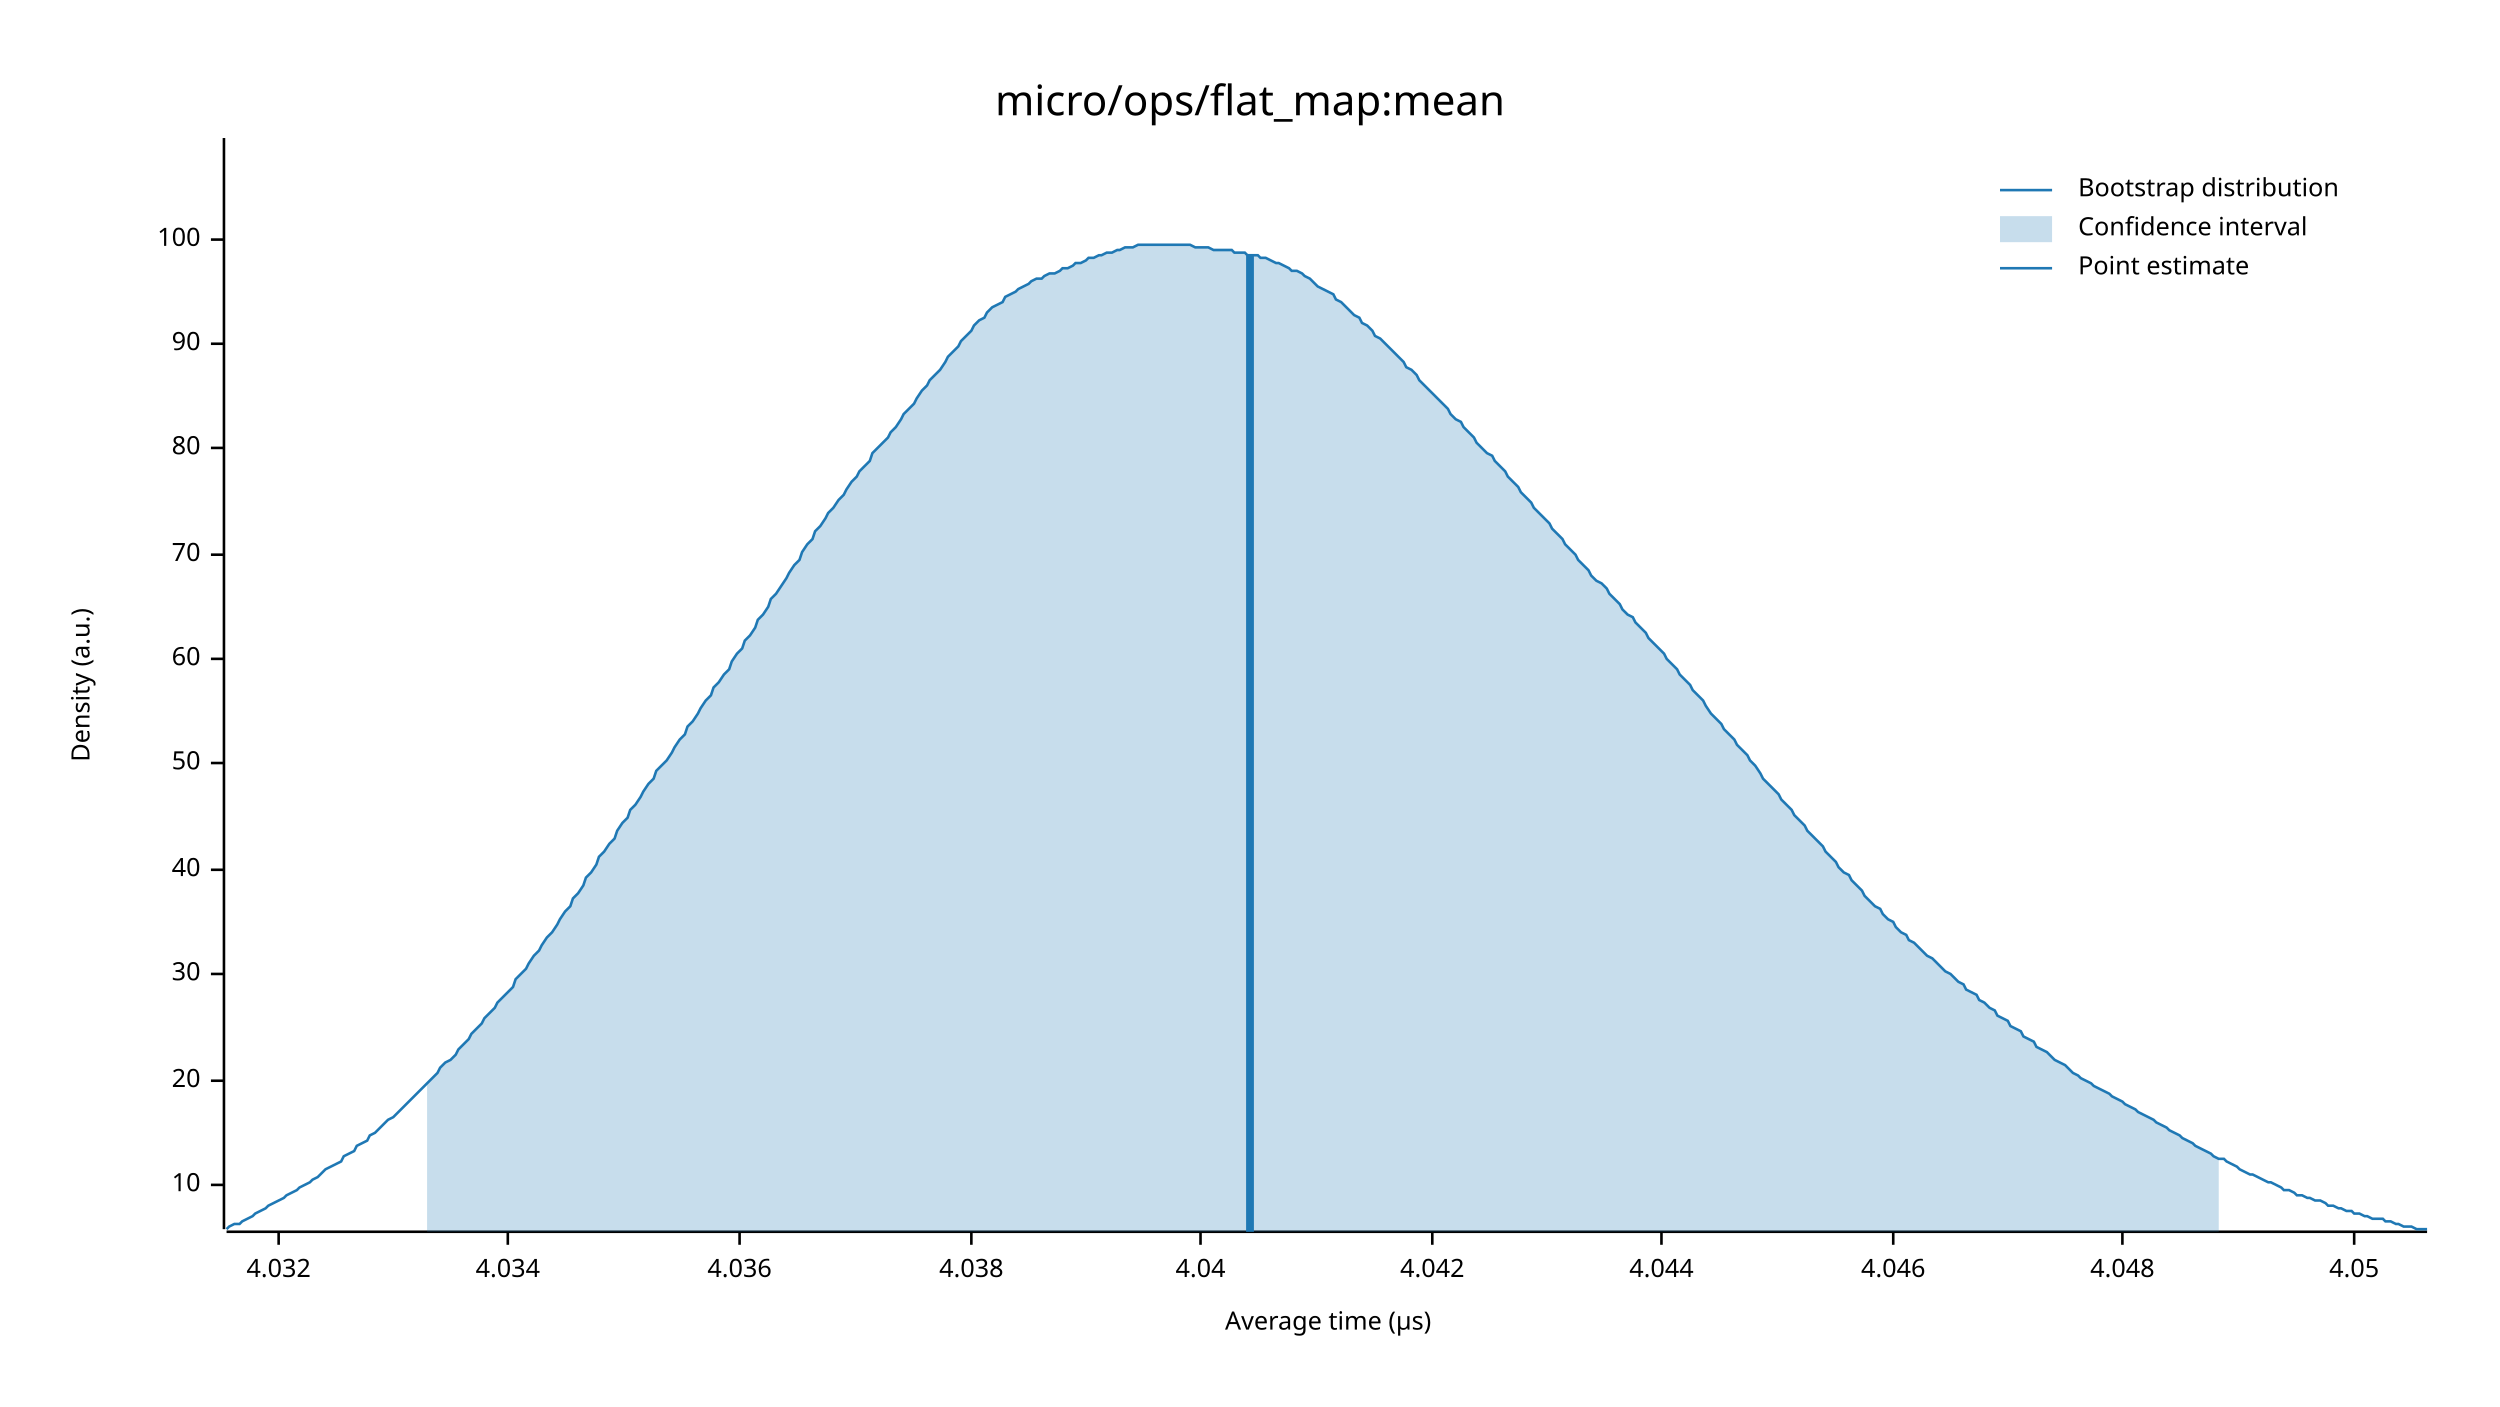
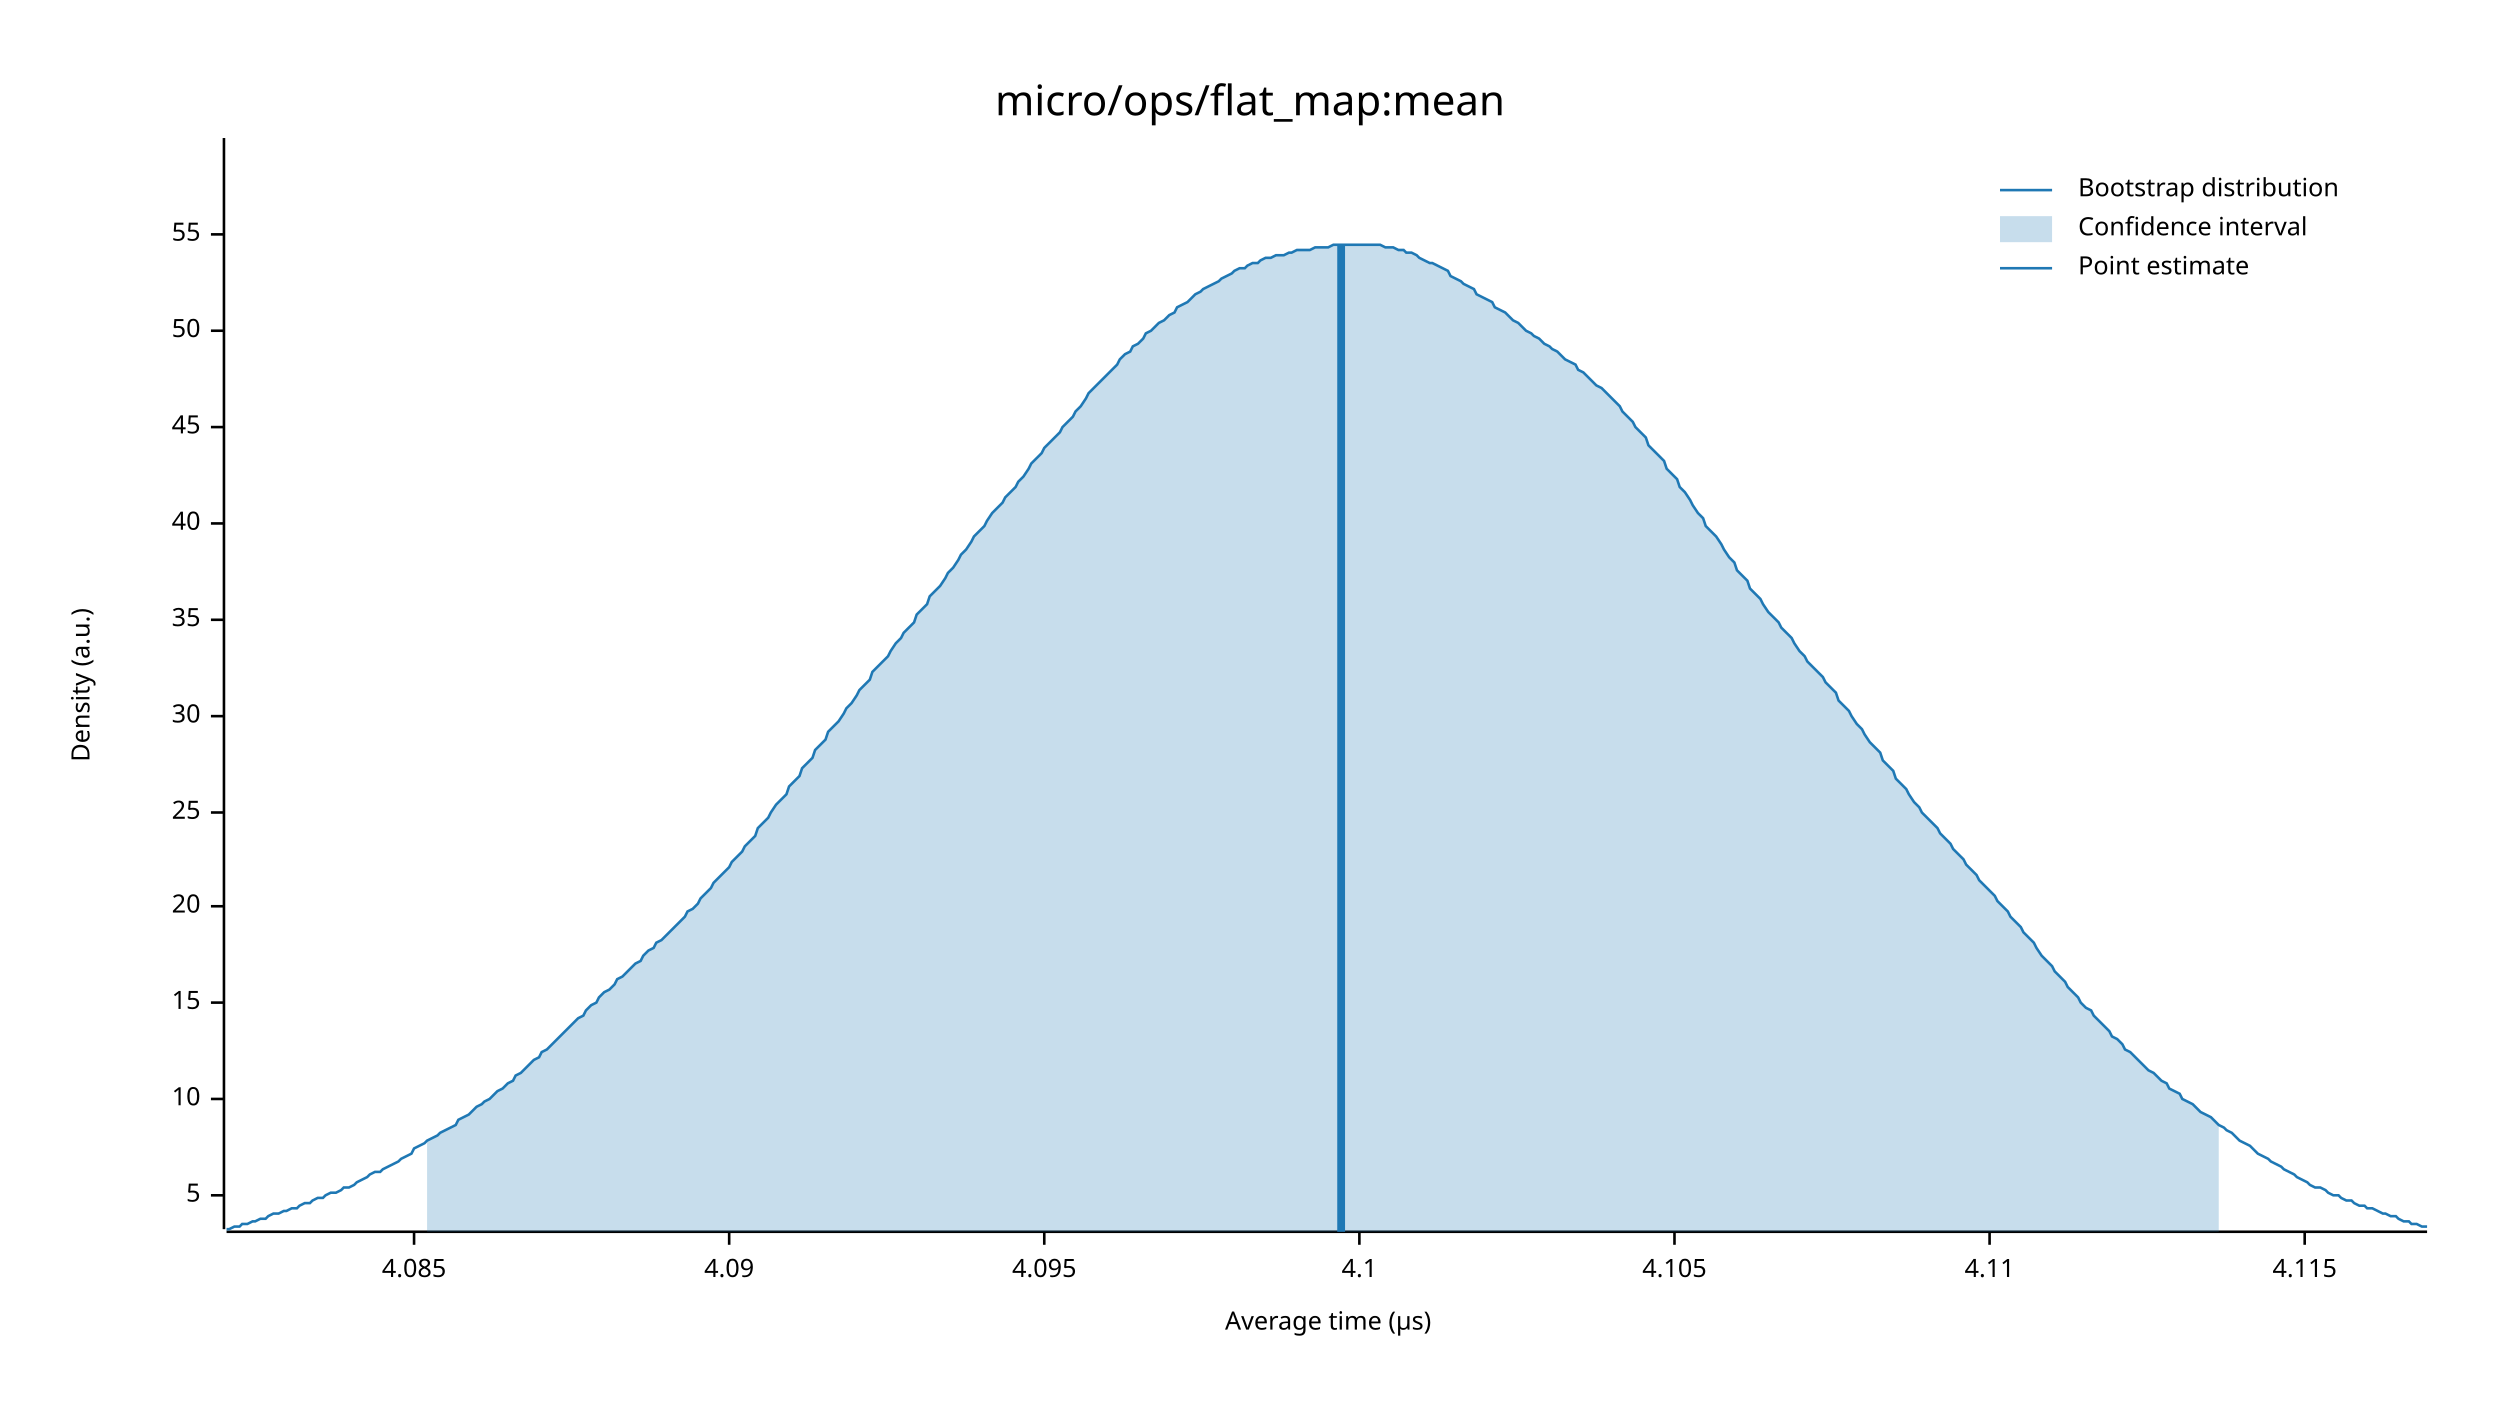
<svg xmlns="http://www.w3.org/2000/svg" width="960" height="540" viewBox="0 0 960 540">
  <text x="480" y="32" dy="0.76em" text-anchor="middle" font-family="sans-serif" font-size="16.129" opacity="1" fill="#000000">
micro/ops/flat_map:mean
</text>
  <text x="27" y="263" dy="0.76em" text-anchor="middle" font-family="sans-serif" font-size="9.677" opacity="1" fill="#000000" transform="rotate(270, 27, 263)">
Density (a.u.)
</text>
  <text x="510" y="513" dy="-0.5ex" text-anchor="middle" font-family="sans-serif" font-size="9.677" opacity="1" fill="#000000">
Average time (µs)
</text>
  <polyline fill="none" opacity="1" stroke="#000000" stroke-width="1" points="86,53 86,472 " />
-   <text x="77" y="455" dy="0.5ex" text-anchor="end" font-family="sans-serif" font-size="9.677" opacity="1" fill="#000000">
+   <text x="77" y="459" dy="0.5ex" text-anchor="end" font-family="sans-serif" font-size="9.677" opacity="1" fill="#000000">
+ 5
+ </text>
+   <polyline fill="none" opacity="1" stroke="#000000" stroke-width="1" points="81,459 86,459 " />
+   <text x="77" y="422" dy="0.5ex" text-anchor="end" font-family="sans-serif" font-size="9.677" opacity="1" fill="#000000">
10
</text>
-   <polyline fill="none" opacity="1" stroke="#000000" stroke-width="1" points="81,455 86,455 " />
-   <text x="77" y="415" dy="0.5ex" text-anchor="end" font-family="sans-serif" font-size="9.677" opacity="1" fill="#000000">
+   <polyline fill="none" opacity="1" stroke="#000000" stroke-width="1" points="81,422 86,422 " />
+   <text x="77" y="385" dy="0.5ex" text-anchor="end" font-family="sans-serif" font-size="9.677" opacity="1" fill="#000000">
+ 15
+ </text>
+   <polyline fill="none" opacity="1" stroke="#000000" stroke-width="1" points="81,385 86,385 " />
+   <text x="77" y="348" dy="0.5ex" text-anchor="end" font-family="sans-serif" font-size="9.677" opacity="1" fill="#000000">
20
</text>
-   <polyline fill="none" opacity="1" stroke="#000000" stroke-width="1" points="81,415 86,415 " />
-   <text x="77" y="374" dy="0.5ex" text-anchor="end" font-family="sans-serif" font-size="9.677" opacity="1" fill="#000000">
+   <polyline fill="none" opacity="1" stroke="#000000" stroke-width="1" points="81,348 86,348 " />
+   <text x="77" y="312" dy="0.5ex" text-anchor="end" font-family="sans-serif" font-size="9.677" opacity="1" fill="#000000">
+ 25
+ </text>
+   <polyline fill="none" opacity="1" stroke="#000000" stroke-width="1" points="81,312 86,312 " />
+   <text x="77" y="275" dy="0.5ex" text-anchor="end" font-family="sans-serif" font-size="9.677" opacity="1" fill="#000000">
30
</text>
-   <polyline fill="none" opacity="1" stroke="#000000" stroke-width="1" points="81,374 86,374 " />
-   <text x="77" y="334" dy="0.5ex" text-anchor="end" font-family="sans-serif" font-size="9.677" opacity="1" fill="#000000">
+   <polyline fill="none" opacity="1" stroke="#000000" stroke-width="1" points="81,275 86,275 " />
+   <text x="77" y="238" dy="0.5ex" text-anchor="end" font-family="sans-serif" font-size="9.677" opacity="1" fill="#000000">
+ 35
+ </text>
+   <polyline fill="none" opacity="1" stroke="#000000" stroke-width="1" points="81,238 86,238 " />
+   <text x="77" y="201" dy="0.5ex" text-anchor="end" font-family="sans-serif" font-size="9.677" opacity="1" fill="#000000">
40
</text>
-   <polyline fill="none" opacity="1" stroke="#000000" stroke-width="1" points="81,334 86,334 " />
-   <text x="77" y="293" dy="0.5ex" text-anchor="end" font-family="sans-serif" font-size="9.677" opacity="1" fill="#000000">
+   <polyline fill="none" opacity="1" stroke="#000000" stroke-width="1" points="81,201 86,201 " />
+   <text x="77" y="164" dy="0.5ex" text-anchor="end" font-family="sans-serif" font-size="9.677" opacity="1" fill="#000000">
+ 45
+ </text>
+   <polyline fill="none" opacity="1" stroke="#000000" stroke-width="1" points="81,164 86,164 " />
+   <text x="77" y="127" dy="0.5ex" text-anchor="end" font-family="sans-serif" font-size="9.677" opacity="1" fill="#000000">
50
</text>
-   <polyline fill="none" opacity="1" stroke="#000000" stroke-width="1" points="81,293 86,293 " />
-   <text x="77" y="253" dy="0.5ex" text-anchor="end" font-family="sans-serif" font-size="9.677" opacity="1" fill="#000000">
- 60
+   <polyline fill="none" opacity="1" stroke="#000000" stroke-width="1" points="81,127 86,127 " />
+   <text x="77" y="90" dy="0.5ex" text-anchor="end" font-family="sans-serif" font-size="9.677" opacity="1" fill="#000000">
+ 55
</text>
-   <polyline fill="none" opacity="1" stroke="#000000" stroke-width="1" points="81,253 86,253 " />
-   <text x="77" y="213" dy="0.5ex" text-anchor="end" font-family="sans-serif" font-size="9.677" opacity="1" fill="#000000">
- 70
+   <polyline fill="none" opacity="1" stroke="#000000" stroke-width="1" points="81,90 86,90 " />
+   <polyline fill="none" opacity="1" stroke="#000000" stroke-width="1" points="87,473 932,473 " />
+   <text x="159" y="483" dy="0.76em" text-anchor="middle" font-family="sans-serif" font-size="9.677" opacity="1" fill="#000000">
+ 4.085
</text>
-   <polyline fill="none" opacity="1" stroke="#000000" stroke-width="1" points="81,213 86,213 " />
-   <text x="77" y="172" dy="0.5ex" text-anchor="end" font-family="sans-serif" font-size="9.677" opacity="1" fill="#000000">
- 80
+   <polyline fill="none" opacity="1" stroke="#000000" stroke-width="1" points="159,473 159,478 " />
+   <text x="280" y="483" dy="0.76em" text-anchor="middle" font-family="sans-serif" font-size="9.677" opacity="1" fill="#000000">
+ 4.09
</text>
-   <polyline fill="none" opacity="1" stroke="#000000" stroke-width="1" points="81,172 86,172 " />
-   <text x="77" y="132" dy="0.5ex" text-anchor="end" font-family="sans-serif" font-size="9.677" opacity="1" fill="#000000">
- 90
+   <polyline fill="none" opacity="1" stroke="#000000" stroke-width="1" points="280,473 280,478 " />
+   <text x="401" y="483" dy="0.76em" text-anchor="middle" font-family="sans-serif" font-size="9.677" opacity="1" fill="#000000">
+ 4.095
</text>
-   <polyline fill="none" opacity="1" stroke="#000000" stroke-width="1" points="81,132 86,132 " />
-   <text x="77" y="92" dy="0.5ex" text-anchor="end" font-family="sans-serif" font-size="9.677" opacity="1" fill="#000000">
- 100
+   <polyline fill="none" opacity="1" stroke="#000000" stroke-width="1" points="401,473 401,478 " />
+   <text x="522" y="483" dy="0.76em" text-anchor="middle" font-family="sans-serif" font-size="9.677" opacity="1" fill="#000000">
+ 4.1
</text>
-   <polyline fill="none" opacity="1" stroke="#000000" stroke-width="1" points="81,92 86,92 " />
-   <polyline fill="none" opacity="1" stroke="#000000" stroke-width="1" points="87,473 932,473 " />
-   <text x="107" y="483" dy="0.76em" text-anchor="middle" font-family="sans-serif" font-size="9.677" opacity="1" fill="#000000">
- 4.032
+   <polyline fill="none" opacity="1" stroke="#000000" stroke-width="1" points="522,473 522,478 " />
+   <text x="643" y="483" dy="0.76em" text-anchor="middle" font-family="sans-serif" font-size="9.677" opacity="1" fill="#000000">
+ 4.105
</text>
-   <polyline fill="none" opacity="1" stroke="#000000" stroke-width="1" points="107,473 107,478 " />
-   <text x="195" y="483" dy="0.76em" text-anchor="middle" font-family="sans-serif" font-size="9.677" opacity="1" fill="#000000">
- 4.034
+   <polyline fill="none" opacity="1" stroke="#000000" stroke-width="1" points="643,473 643,478 " />
+   <text x="764" y="483" dy="0.76em" text-anchor="middle" font-family="sans-serif" font-size="9.677" opacity="1" fill="#000000">
+ 4.11
</text>
-   <polyline fill="none" opacity="1" stroke="#000000" stroke-width="1" points="195,473 195,478 " />
-   <text x="284" y="483" dy="0.76em" text-anchor="middle" font-family="sans-serif" font-size="9.677" opacity="1" fill="#000000">
- 4.036
+   <polyline fill="none" opacity="1" stroke="#000000" stroke-width="1" points="764,473 764,478 " />
+   <text x="885" y="483" dy="0.76em" text-anchor="middle" font-family="sans-serif" font-size="9.677" opacity="1" fill="#000000">
+ 4.115
</text>
-   <polyline fill="none" opacity="1" stroke="#000000" stroke-width="1" points="284,473 284,478 " />
-   <text x="373" y="483" dy="0.76em" text-anchor="middle" font-family="sans-serif" font-size="9.677" opacity="1" fill="#000000">
- 4.038
- </text>
-   <polyline fill="none" opacity="1" stroke="#000000" stroke-width="1" points="373,473 373,478 " />
-   <text x="461" y="483" dy="0.76em" text-anchor="middle" font-family="sans-serif" font-size="9.677" opacity="1" fill="#000000">
- 4.04
- </text>
-   <polyline fill="none" opacity="1" stroke="#000000" stroke-width="1" points="461,473 461,478 " />
-   <text x="550" y="483" dy="0.76em" text-anchor="middle" font-family="sans-serif" font-size="9.677" opacity="1" fill="#000000">
- 4.042
- </text>
-   <polyline fill="none" opacity="1" stroke="#000000" stroke-width="1" points="550,473 550,478 " />
-   <text x="638" y="483" dy="0.76em" text-anchor="middle" font-family="sans-serif" font-size="9.677" opacity="1" fill="#000000">
- 4.044
- </text>
-   <polyline fill="none" opacity="1" stroke="#000000" stroke-width="1" points="638,473 638,478 " />
-   <text x="727" y="483" dy="0.76em" text-anchor="middle" font-family="sans-serif" font-size="9.677" opacity="1" fill="#000000">
- 4.046
- </text>
-   <polyline fill="none" opacity="1" stroke="#000000" stroke-width="1" points="727,473 727,478 " />
-   <text x="815" y="483" dy="0.76em" text-anchor="middle" font-family="sans-serif" font-size="9.677" opacity="1" fill="#000000">
- 4.048
- </text>
-   <polyline fill="none" opacity="1" stroke="#000000" stroke-width="1" points="815,473 815,478 " />
-   <text x="904" y="483" dy="0.76em" text-anchor="middle" font-family="sans-serif" font-size="9.677" opacity="1" fill="#000000">
- 4.05
- </text>
-   <polyline fill="none" opacity="1" stroke="#000000" stroke-width="1" points="904,473 904,478 " />
-   <polyline fill="none" opacity="1" stroke="#1F78B4" stroke-width="1" points="87,472 88,471 90,470 92,470 93,469 95,468 97,467 98,466 100,465 102,464 103,463 105,462 107,461 109,460 110,459 112,458 114,457 115,456 117,455 119,454 120,453 122,452 124,450 125,449 127,448 129,447 131,446 132,444 134,443 136,442 137,440 139,439 141,438 142,436 144,435 146,433 147,432 149,430 151,429 153,427 154,426 156,424 158,422 159,421 161,419 163,417 164,416 166,414 168,412 169,410 171,408 173,407 175,405 176,403 178,401 180,399 181,397 183,395 185,393 186,391 188,389 190,387 191,385 193,383 195,381 197,379 198,376 200,374 202,372 203,370 205,367 207,365 208,363 210,360 212,358 214,355 215,353 217,350 219,348 220,345 222,343 224,340 225,337 227,335 229,332 230,329 232,327 234,324 236,322 237,319 239,316 241,314 242,311 244,309 246,306 247,304 249,301 251,299 252,296 254,294 256,292 258,289 259,287 261,284 263,282 264,279 266,277 268,274 269,272 271,269 273,267 274,264 276,262 278,259 280,257 281,254 283,251 285,249 286,246 288,244 290,241 291,238 293,236 295,233 296,230 298,228 300,225 302,222 303,220 305,217 307,215 308,212 310,209 312,207 313,204 315,202 317,199 318,197 320,195 322,192 324,190 325,188 327,185 329,183 330,181 332,179 334,177 335,174 337,172 339,170 341,168 342,166 344,164 346,161 347,159 349,157 351,155 352,153 354,150 356,148 357,146 359,144 361,142 363,139 364,137 366,135 368,133 369,131 371,129 373,127 374,125 376,123 378,122 379,120 381,118 383,117 385,116 386,114 388,113 390,112 391,111 393,110 395,109 396,108 398,107 400,107 401,106 403,105 405,105 407,104 408,103 410,103 412,102 413,101 415,101 417,100 418,99 420,99 422,98 423,98 425,97 427,97 429,96 430,96 432,95 434,95 435,95 437,94 439,94 440,94 442,94 444,94 445,94 447,94 449,94 451,94 452,94 454,94 456,94 457,94 459,95 461,95 462,95 464,95 466,96 468,96 469,96 471,96 473,96 474,97 476,97 478,97 479,98 481,98 483,98 484,99 486,99 488,100 490,101 491,101 493,102 495,103 496,104 498,104 500,105 501,106 503,107 505,109 506,110 508,111 510,112 512,113 513,115 515,116 517,118 518,119 520,121 522,122 523,124 525,125 527,127 528,129 530,130 532,132 534,134 535,135 537,137 539,139 540,141 542,142 544,144 545,146 547,148 549,150 550,151 552,153 554,155 556,157 557,159 559,161 561,162 562,164 564,166 566,168 567,170 569,172 571,174 573,175 574,177 576,179 578,181 579,183 581,185 583,187 584,189 586,191 588,193 589,195 591,197 593,199 595,201 596,203 598,205 600,207 601,209 603,211 605,213 606,215 608,217 610,219 611,221 613,223 615,224 617,226 618,228 620,230 622,232 623,234 625,236 627,237 628,239 630,241 632,243 633,245 635,247 637,249 639,251 640,253 642,255 644,257 645,259 647,261 649,263 650,265 652,267 654,269 655,271 657,274 659,276 661,278 662,280 664,282 666,284 667,286 669,288 671,290 672,292 674,294 676,297 677,299 679,301 681,303 683,305 684,307 686,309 688,311 689,313 691,315 693,317 694,319 696,321 698,323 700,325 701,327 703,329 705,331 706,333 708,335 710,336 711,338 713,340 715,342 716,344 718,346 720,348 722,349 723,351 725,353 727,354 728,356 730,358 732,359 733,361 735,362 737,364 738,365 740,367 742,368 744,370 745,371 747,373 749,374 750,375 752,377 754,378 755,380 757,381 759,382 760,384 762,385 764,387 766,388 767,390 769,391 771,392 772,394 774,395 776,396 777,398 779,399 781,400 782,402 784,403 786,404 788,406 789,407 791,408 793,409 794,410 796,412 798,413 799,414 801,415 803,416 804,417 806,418 808,419 810,420 811,421 813,422 815,423 816,424 818,425 820,426 821,427 823,428 825,429 827,430 828,431 830,432 832,433 833,434 835,435 837,436 838,437 840,438 842,439 843,440 845,441 847,442 849,443 850,444 852,445 854,445 855,446 857,447 859,448 860,449 862,450 864,451 865,451 867,452 869,453 871,454 872,454 874,455 876,456 877,457 879,457 881,458 882,459 884,459 886,460 887,460 889,461 891,461 893,462 894,463 896,463 898,464 899,464 901,465 903,465 904,466 906,466 908,467 909,467 911,468 913,468 915,468 916,469 918,469 920,470 921,470 923,471 925,471 926,471 928,472 930,472 932,472 " />
-   <polygon opacity="0.25" fill="#1F78B4" points="164,416 166,414 168,412 169,410 171,408 173,407 175,405 176,403 178,401 180,399 181,397 183,395 185,393 186,391 188,389 190,387 191,385 193,383 195,381 197,379 198,376 200,374 202,372 203,370 205,367 207,365 208,363 210,360 212,358 214,355 215,353 217,350 219,348 220,345 222,343 224,340 225,337 227,335 229,332 230,329 232,327 234,324 236,322 237,319 239,316 241,314 242,311 244,309 246,306 247,304 249,301 251,299 252,296 254,294 256,292 258,289 259,287 261,284 263,282 264,279 266,277 268,274 269,272 271,269 273,267 274,264 276,262 278,259 280,257 281,254 283,251 285,249 286,246 288,244 290,241 291,238 293,236 295,233 296,230 298,228 300,225 302,222 303,220 305,217 307,215 308,212 310,209 312,207 313,204 315,202 317,199 318,197 320,195 322,192 324,190 325,188 327,185 329,183 330,181 332,179 334,177 335,174 337,172 339,170 341,168 342,166 344,164 346,161 347,159 349,157 351,155 352,153 354,150 356,148 357,146 359,144 361,142 363,139 364,137 366,135 368,133 369,131 371,129 373,127 374,125 376,123 378,122 379,120 381,118 383,117 385,116 386,114 388,113 390,112 391,111 393,110 395,109 396,108 398,107 400,107 401,106 403,105 405,105 407,104 408,103 410,103 412,102 413,101 415,101 417,100 418,99 420,99 422,98 423,98 425,97 427,97 429,96 430,96 432,95 434,95 435,95 437,94 439,94 440,94 442,94 444,94 445,94 447,94 449,94 451,94 452,94 454,94 456,94 457,94 459,95 461,95 462,95 464,95 466,96 468,96 469,96 471,96 473,96 474,97 476,97 478,97 479,98 481,98 483,98 484,99 486,99 488,100 490,101 491,101 493,102 495,103 496,104 498,104 500,105 501,106 503,107 505,109 506,110 508,111 510,112 512,113 513,115 515,116 517,118 518,119 520,121 522,122 523,124 525,125 527,127 528,129 530,130 532,132 534,134 535,135 537,137 539,139 540,141 542,142 544,144 545,146 547,148 549,150 550,151 552,153 554,155 556,157 557,159 559,161 561,162 562,164 564,166 566,168 567,170 569,172 571,174 573,175 574,177 576,179 578,181 579,183 581,185 583,187 584,189 586,191 588,193 589,195 591,197 593,199 595,201 596,203 598,205 600,207 601,209 603,211 605,213 606,215 608,217 610,219 611,221 613,223 615,224 617,226 618,228 620,230 622,232 623,234 625,236 627,237 628,239 630,241 632,243 633,245 635,247 637,249 639,251 640,253 642,255 644,257 645,259 647,261 649,263 650,265 652,267 654,269 655,271 657,274 659,276 661,278 662,280 664,282 666,284 667,286 669,288 671,290 672,292 674,294 676,297 677,299 679,301 681,303 683,305 684,307 686,309 688,311 689,313 691,315 693,317 694,319 696,321 698,323 700,325 701,327 703,329 705,331 706,333 708,335 710,336 711,338 713,340 715,342 716,344 718,346 720,348 722,349 723,351 725,353 727,354 728,356 730,358 732,359 733,361 735,362 737,364 738,365 740,367 742,368 744,370 745,371 747,373 749,374 750,375 752,377 754,378 755,380 757,381 759,382 760,384 762,385 764,387 766,388 767,390 769,391 771,392 772,394 774,395 776,396 777,398 779,399 781,400 782,402 784,403 786,404 788,406 789,407 791,408 793,409 794,410 796,412 798,413 799,414 801,415 803,416 804,417 806,418 808,419 810,420 811,421 813,422 815,423 816,424 818,425 820,426 821,427 823,428 825,429 827,430 828,431 830,432 832,433 833,434 835,435 837,436 838,437 840,438 842,439 843,440 845,441 847,442 849,443 850,444 852,445 852,473 164,473 " />
-   <polyline fill="none" opacity="1" stroke="#1F78B4" stroke-width="3" points="480,473 480,98 " />
+   <polyline fill="none" opacity="1" stroke="#000000" stroke-width="1" points="885,473 885,478 " />
+   <polyline fill="none" opacity="1" stroke="#1F78B4" stroke-width="1" points="87,472 88,472 90,471 92,471 93,470 95,470 97,469 98,469 100,468 102,468 103,467 105,466 107,466 109,465 110,465 112,464 114,464 115,463 117,462 119,462 120,461 122,460 124,460 125,459 127,458 129,458 131,457 132,456 134,456 136,455 137,454 139,453 141,452 142,451 144,450 146,450 147,449 149,448 151,447 153,446 154,445 156,444 158,443 159,441 161,440 163,439 164,438 166,437 168,436 169,435 171,434 173,433 175,432 176,430 178,429 180,428 181,427 183,425 185,424 186,423 188,422 190,420 191,419 193,418 195,416 197,415 198,413 200,412 202,410 203,409 205,407 207,406 208,404 210,403 212,401 214,399 215,398 217,396 219,394 220,393 222,391 224,390 225,388 227,386 229,385 230,383 232,381 234,380 236,378 237,376 239,375 241,373 242,372 244,370 246,369 247,367 249,365 251,364 252,362 254,361 256,359 258,357 259,356 261,354 263,352 264,350 266,349 268,347 269,345 271,343 273,341 274,339 276,337 278,335 280,333 281,331 283,329 285,327 286,325 288,323 290,321 291,318 293,316 295,314 296,312 298,309 300,307 302,305 303,302 305,300 307,298 308,295 310,293 312,291 313,288 315,286 317,284 318,281 320,279 322,277 324,274 325,272 327,270 329,267 330,265 332,263 334,261 335,258 337,256 339,254 341,252 342,250 344,247 346,245 347,243 349,241 351,239 352,236 354,234 356,232 357,229 359,227 361,225 363,222 364,220 366,218 368,215 369,213 371,211 373,208 374,206 376,204 378,202 379,200 381,197 383,195 385,193 386,191 388,189 390,187 391,185 393,183 395,180 396,178 398,176 400,174 401,172 403,170 405,168 407,166 408,164 410,162 412,160 413,158 415,156 417,153 418,151 420,149 422,147 423,146 425,144 427,142 429,140 430,138 432,136 434,135 435,133 437,132 439,130 440,128 442,127 444,125 445,124 447,123 449,121 451,120 452,118 454,117 456,116 457,115 459,113 461,112 462,111 464,110 466,109 468,108 469,107 471,106 473,105 474,104 476,103 478,103 479,102 481,101 483,101 484,100 486,99 488,99 490,98 491,98 493,98 495,97 496,97 498,96 500,96 501,96 503,96 505,95 506,95 508,95 510,95 512,94 513,94 515,94 517,94 518,94 520,94 522,94 523,94 525,94 527,94 528,94 530,94 532,95 534,95 535,95 537,96 539,96 540,97 542,97 544,98 545,99 547,100 549,101 550,101 552,102 554,103 556,104 557,106 559,107 561,108 562,109 564,110 566,111 567,113 569,114 571,115 573,116 574,118 576,119 578,120 579,121 581,123 583,124 584,125 586,127 588,128 589,129 591,130 593,132 595,133 596,134 598,135 600,137 601,138 603,139 605,140 606,142 608,143 610,145 611,146 613,148 615,149 617,151 618,152 620,154 622,156 623,158 625,160 627,162 628,164 630,166 632,168 633,171 635,173 637,175 639,177 640,180 642,182 644,184 645,187 647,189 649,192 650,194 652,197 654,199 655,202 657,204 659,206 661,209 662,211 664,214 666,216 667,219 669,221 671,223 672,226 674,228 676,230 677,232 679,235 681,237 683,239 684,241 686,243 688,245 689,247 691,250 693,252 694,254 696,256 698,258 700,260 701,262 703,264 705,266 706,269 708,271 710,273 711,275 713,278 715,280 716,282 718,285 720,287 722,289 723,292 725,294 727,296 728,299 730,301 732,303 733,305 735,308 737,310 738,312 740,314 742,316 744,318 745,320 747,322 749,324 750,326 752,328 754,330 755,332 757,334 759,336 760,338 762,340 764,342 766,344 767,346 769,348 771,350 772,352 774,354 776,356 777,358 779,360 781,362 782,364 784,367 786,369 788,371 789,373 791,375 793,377 794,379 796,381 798,383 799,385 801,387 803,388 804,390 806,392 808,394 810,396 811,398 813,399 815,401 816,403 818,404 820,406 821,407 823,409 825,411 827,412 828,413 830,415 832,416 833,418 835,419 837,420 838,422 840,423 842,424 843,425 845,427 847,428 849,429 850,430 852,432 854,433 855,434 857,435 859,437 860,438 862,439 864,440 865,441 867,443 869,444 871,445 872,446 874,447 876,448 877,449 879,450 881,451 882,452 884,453 886,454 887,455 889,456 891,456 893,457 894,458 896,459 898,459 899,460 901,461 903,461 904,462 906,463 908,463 909,464 911,464 913,465 915,466 916,466 918,467 920,467 921,468 923,469 925,469 926,470 928,470 930,471 932,471 " />
+   <polygon opacity="0.25" fill="#1F78B4" points="164,438 166,437 168,436 169,435 171,434 173,433 175,432 176,430 178,429 180,428 181,427 183,425 185,424 186,423 188,422 190,420 191,419 193,418 195,416 197,415 198,413 200,412 202,410 203,409 205,407 207,406 208,404 210,403 212,401 214,399 215,398 217,396 219,394 220,393 222,391 224,390 225,388 227,386 229,385 230,383 232,381 234,380 236,378 237,376 239,375 241,373 242,372 244,370 246,369 247,367 249,365 251,364 252,362 254,361 256,359 258,357 259,356 261,354 263,352 264,350 266,349 268,347 269,345 271,343 273,341 274,339 276,337 278,335 280,333 281,331 283,329 285,327 286,325 288,323 290,321 291,318 293,316 295,314 296,312 298,309 300,307 302,305 303,302 305,300 307,298 308,295 310,293 312,291 313,288 315,286 317,284 318,281 320,279 322,277 324,274 325,272 327,270 329,267 330,265 332,263 334,261 335,258 337,256 339,254 341,252 342,250 344,247 346,245 347,243 349,241 351,239 352,236 354,234 356,232 357,229 359,227 361,225 363,222 364,220 366,218 368,215 369,213 371,211 373,208 374,206 376,204 378,202 379,200 381,197 383,195 385,193 386,191 388,189 390,187 391,185 393,183 395,180 396,178 398,176 400,174 401,172 403,170 405,168 407,166 408,164 410,162 412,160 413,158 415,156 417,153 418,151 420,149 422,147 423,146 425,144 427,142 429,140 430,138 432,136 434,135 435,133 437,132 439,130 440,128 442,127 444,125 445,124 447,123 449,121 451,120 452,118 454,117 456,116 457,115 459,113 461,112 462,111 464,110 466,109 468,108 469,107 471,106 473,105 474,104 476,103 478,103 479,102 481,101 483,101 484,100 486,99 488,99 490,98 491,98 493,98 495,97 496,97 498,96 500,96 501,96 503,96 505,95 506,95 508,95 510,95 512,94 513,94 515,94 517,94 518,94 520,94 522,94 523,94 525,94 527,94 528,94 530,94 532,95 534,95 535,95 537,96 539,96 540,97 542,97 544,98 545,99 547,100 549,101 550,101 552,102 554,103 556,104 557,106 559,107 561,108 562,109 564,110 566,111 567,113 569,114 571,115 573,116 574,118 576,119 578,120 579,121 581,123 583,124 584,125 586,127 588,128 589,129 591,130 593,132 595,133 596,134 598,135 600,137 601,138 603,139 605,140 606,142 608,143 610,145 611,146 613,148 615,149 617,151 618,152 620,154 622,156 623,158 625,160 627,162 628,164 630,166 632,168 633,171 635,173 637,175 639,177 640,180 642,182 644,184 645,187 647,189 649,192 650,194 652,197 654,199 655,202 657,204 659,206 661,209 662,211 664,214 666,216 667,219 669,221 671,223 672,226 674,228 676,230 677,232 679,235 681,237 683,239 684,241 686,243 688,245 689,247 691,250 693,252 694,254 696,256 698,258 700,260 701,262 703,264 705,266 706,269 708,271 710,273 711,275 713,278 715,280 716,282 718,285 720,287 722,289 723,292 725,294 727,296 728,299 730,301 732,303 733,305 735,308 737,310 738,312 740,314 742,316 744,318 745,320 747,322 749,324 750,326 752,328 754,330 755,332 757,334 759,336 760,338 762,340 764,342 766,344 767,346 769,348 771,350 772,352 774,354 776,356 777,358 779,360 781,362 782,364 784,367 786,369 788,371 789,373 791,375 793,377 794,379 796,381 798,383 799,385 801,387 803,388 804,390 806,392 808,394 810,396 811,398 813,399 815,401 816,403 818,404 820,406 821,407 823,409 825,411 827,412 828,413 830,415 832,416 833,418 835,419 837,420 838,422 840,423 842,424 843,425 845,427 847,428 849,429 850,430 852,432 852,473 164,473 " />
+   <polyline fill="none" opacity="1" stroke="#1F78B4" stroke-width="3" points="515,473 515,94 " />
  <text x="798" y="68" dy="0.76em" text-anchor="start" font-family="sans-serif" font-size="9.677" opacity="1" fill="#000000">
Bootstrap distribution
</text>
  <text x="798" y="83" dy="0.76em" text-anchor="start" font-family="sans-serif" font-size="9.677" opacity="1" fill="#000000">
Confidence interval
</text>
  <text x="798" y="98" dy="0.76em" text-anchor="start" font-family="sans-serif" font-size="9.677" opacity="1" fill="#000000">
Point estimate
</text>
  <polyline fill="none" opacity="1" stroke="#1F78B4" stroke-width="1" points="768,73 788,73 " />
  <rect x="768" y="83" width="20" height="10" opacity="0.25" fill="#1F78B4" stroke="none" />
  <polyline fill="none" opacity="1" stroke="#1F78B4" stroke-width="1" points="768,103 788,103 " />
</svg>
